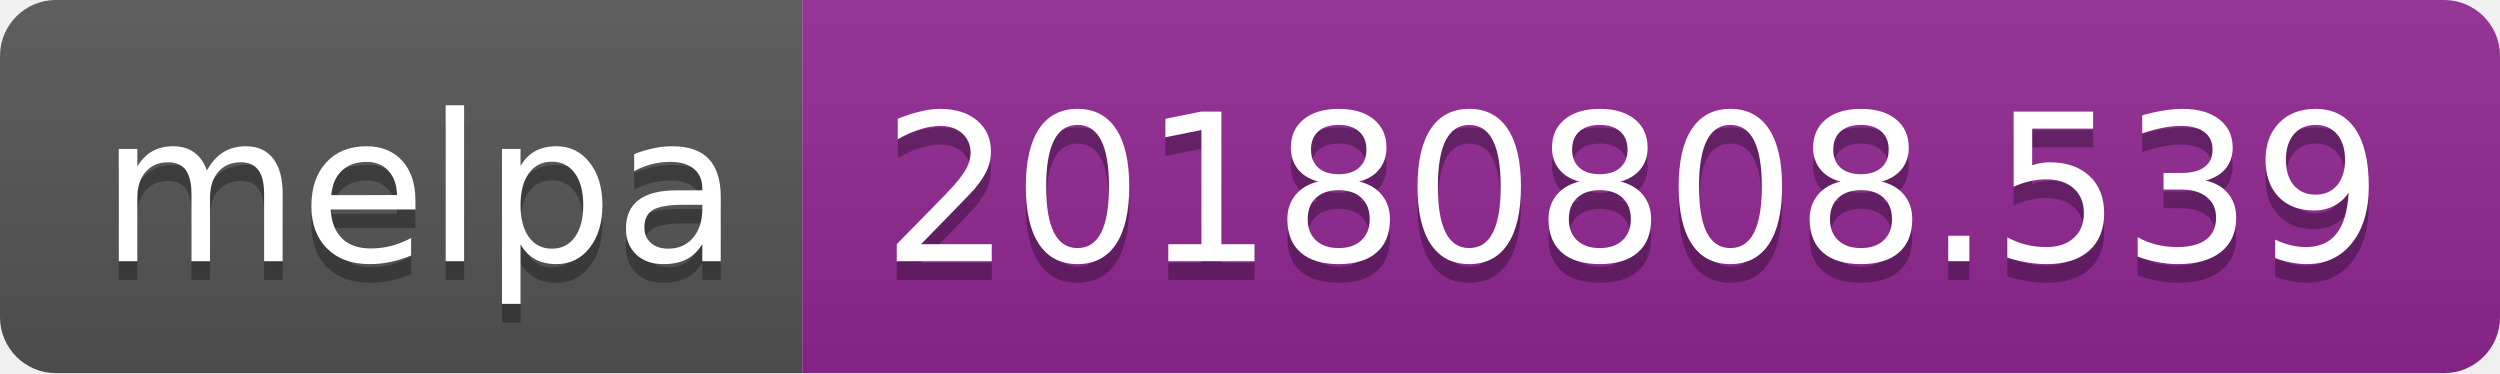
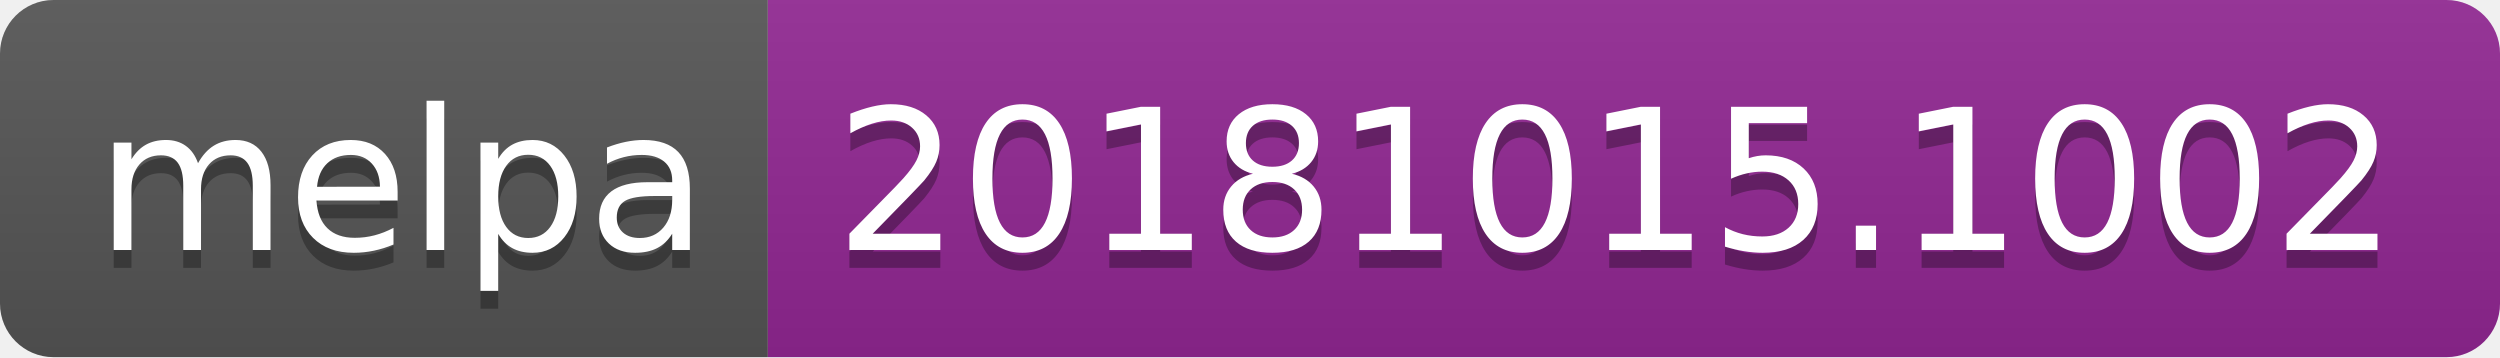
- <svg xmlns="http://www.w3.org/2000/svg" width="134" height="20">
+ <svg xmlns="http://www.w3.org/2000/svg" width="140" height="20">
  <linearGradient id="b" x2="0" y2="100%">
    <stop offset="0" stop-color="#bbb" stop-opacity=".1" />
    <stop offset="1" stop-opacity=".1" />
  </linearGradient>
  <clipPath id="a">
-     <rect width="134" height="20" rx="3" fill="#fff" />
+     <rect width="140" height="20" rx="3" fill="#fff" />
  </clipPath>
  <g clip-path="url(#a)">
    <path fill="#555" d="M0 0h43v20H0z" />
-     <path fill="#922793" d="M43 0h91v20H43z" />
-     <path fill="url(#b)" d="M0 0h134v20H0z" />
+     <path fill="#922793" d="M43 0h97v20H43z" />
+     <path fill="url(#b)" d="M0 0h140v20H0z" />
  </g>
  <g fill="#fff" text-anchor="middle" font-family="DejaVu Sans,Verdana,Geneva,sans-serif" font-size="110">
    <text x="225" y="150" fill="#010101" fill-opacity=".3" transform="scale(.1)" textLength="330">melpa</text>
    <text x="225" y="140" transform="scale(.1)" textLength="330">melpa</text>
-     <text x="875" y="150" fill="#010101" fill-opacity=".3" transform="scale(.1)" textLength="810">20180808.539</text>
-     <text x="875" y="140" transform="scale(.1)" textLength="810">20180808.539</text>
+     <text x="905" y="150" fill="#010101" fill-opacity=".3" transform="scale(.1)" textLength="870">20181015.1002</text>
+     <text x="905" y="140" transform="scale(.1)" textLength="870">20181015.1002</text>
  </g>
</svg>
